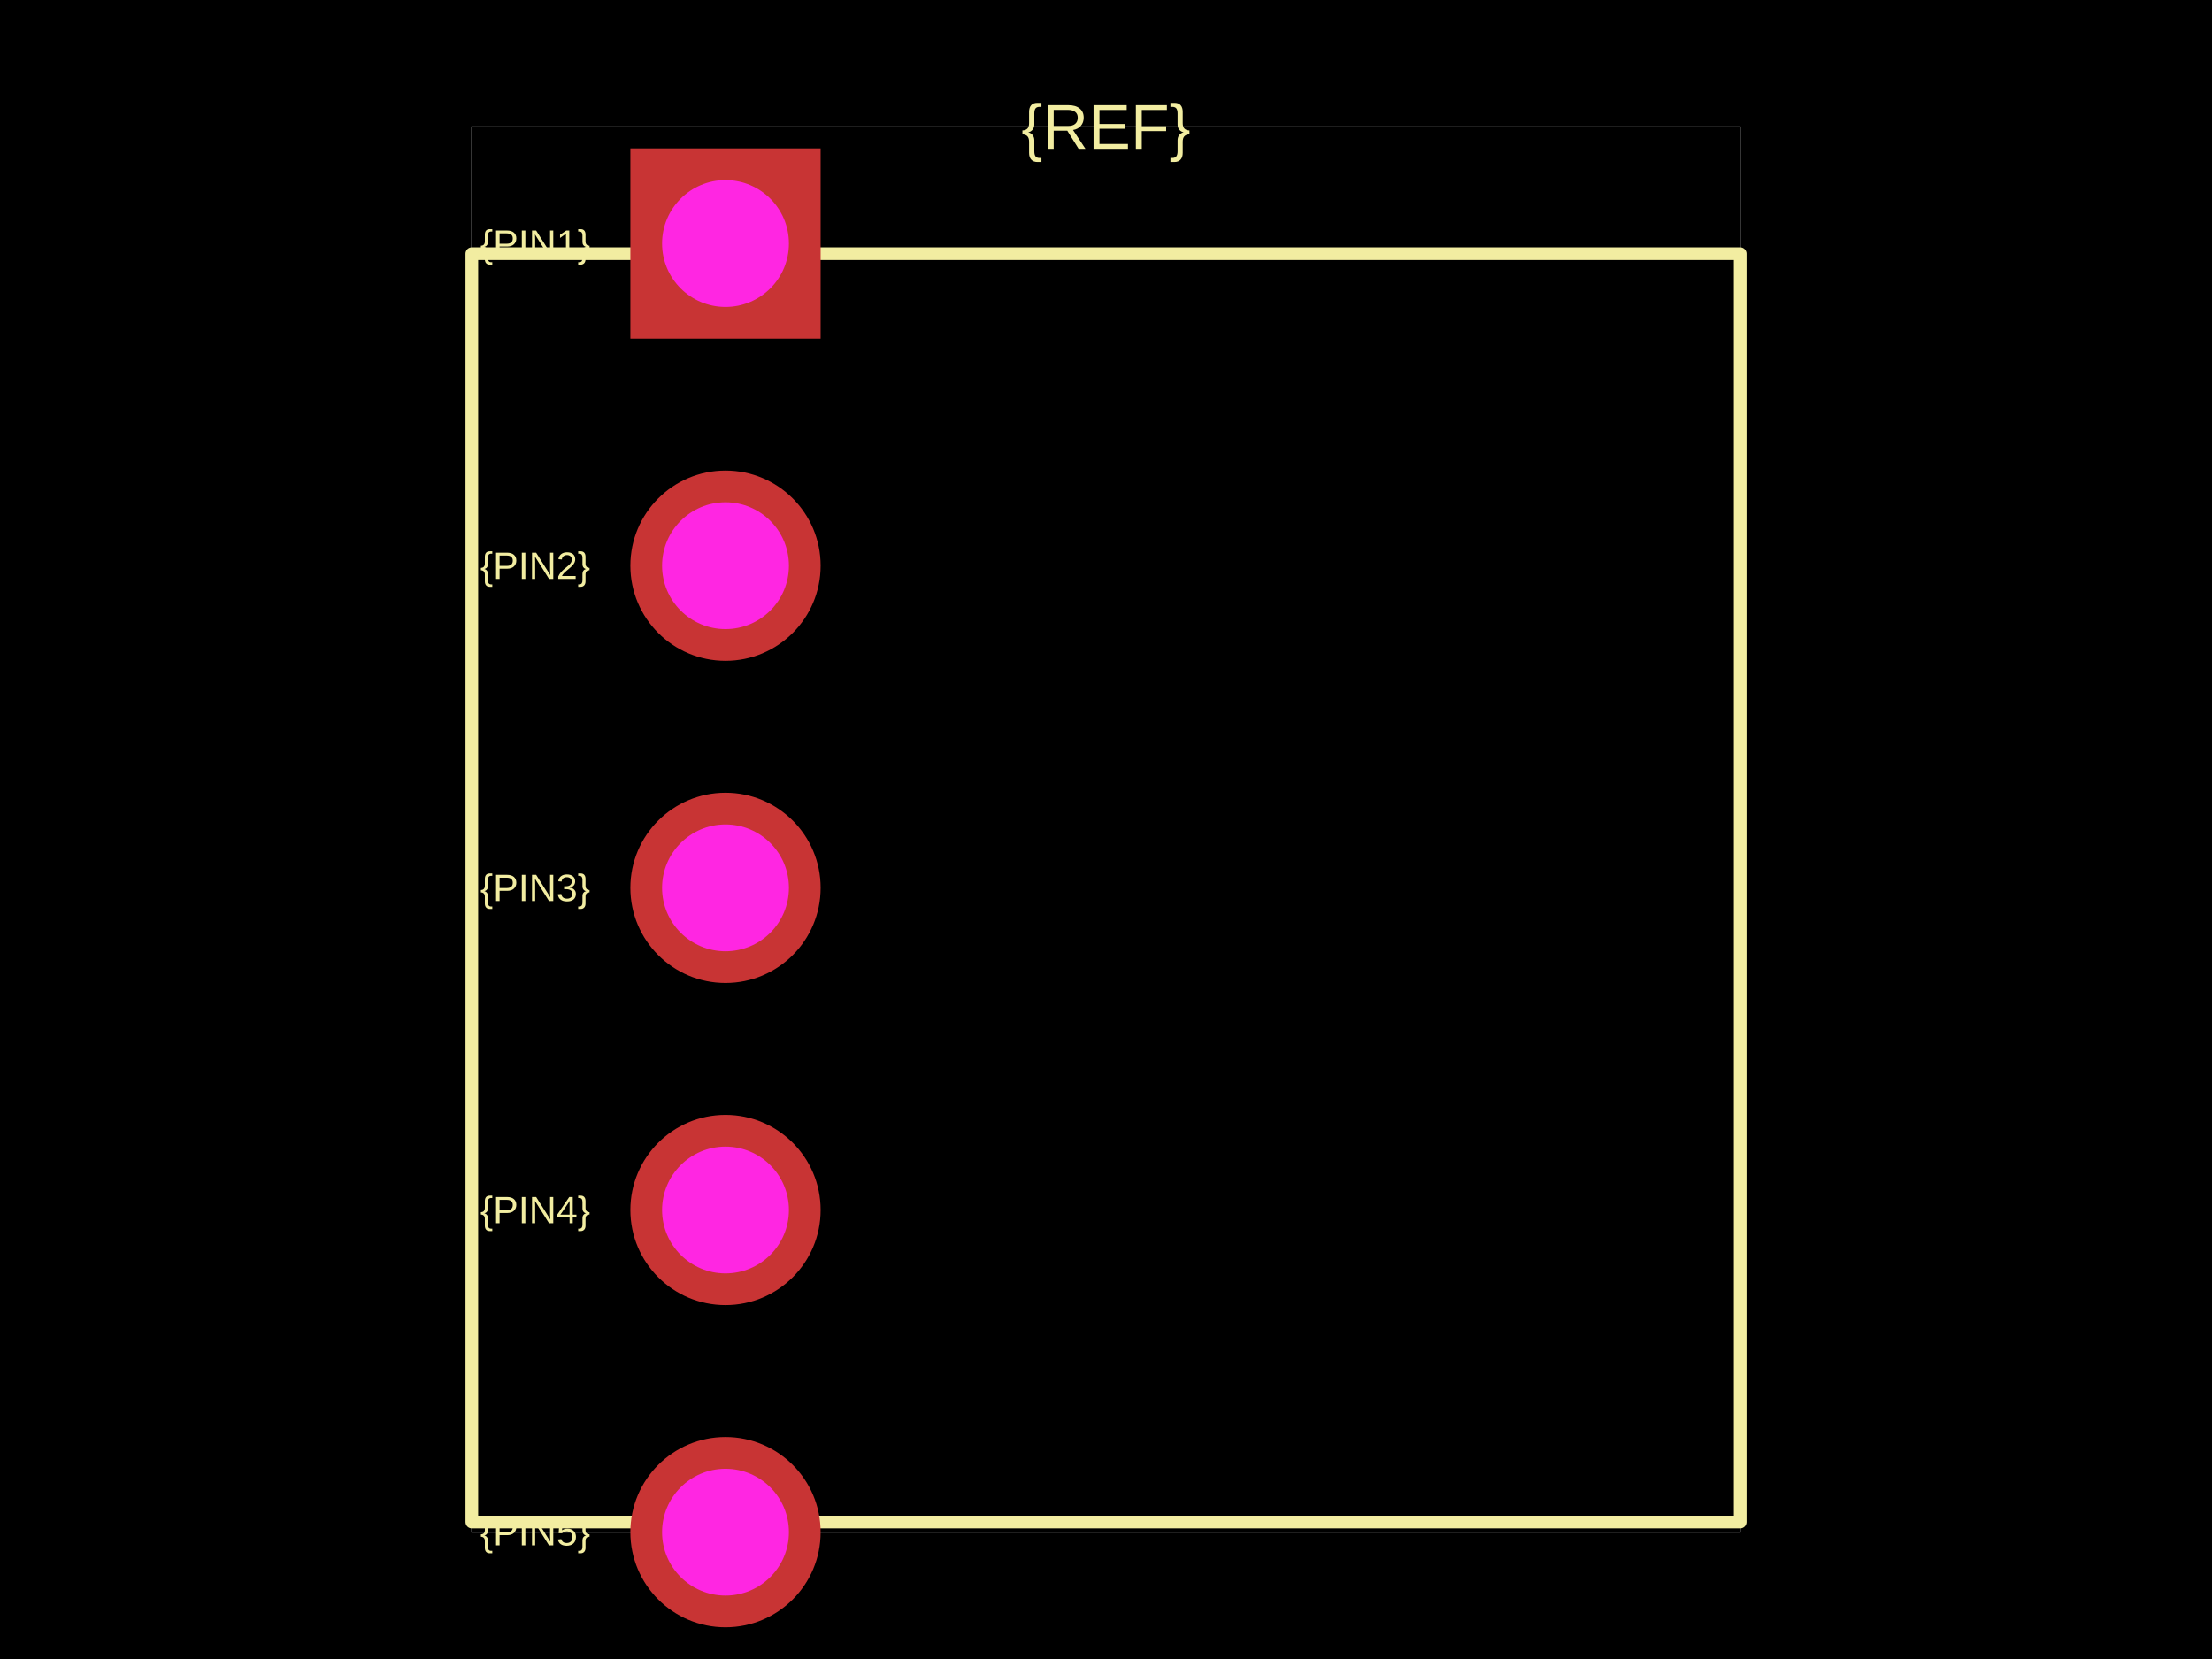
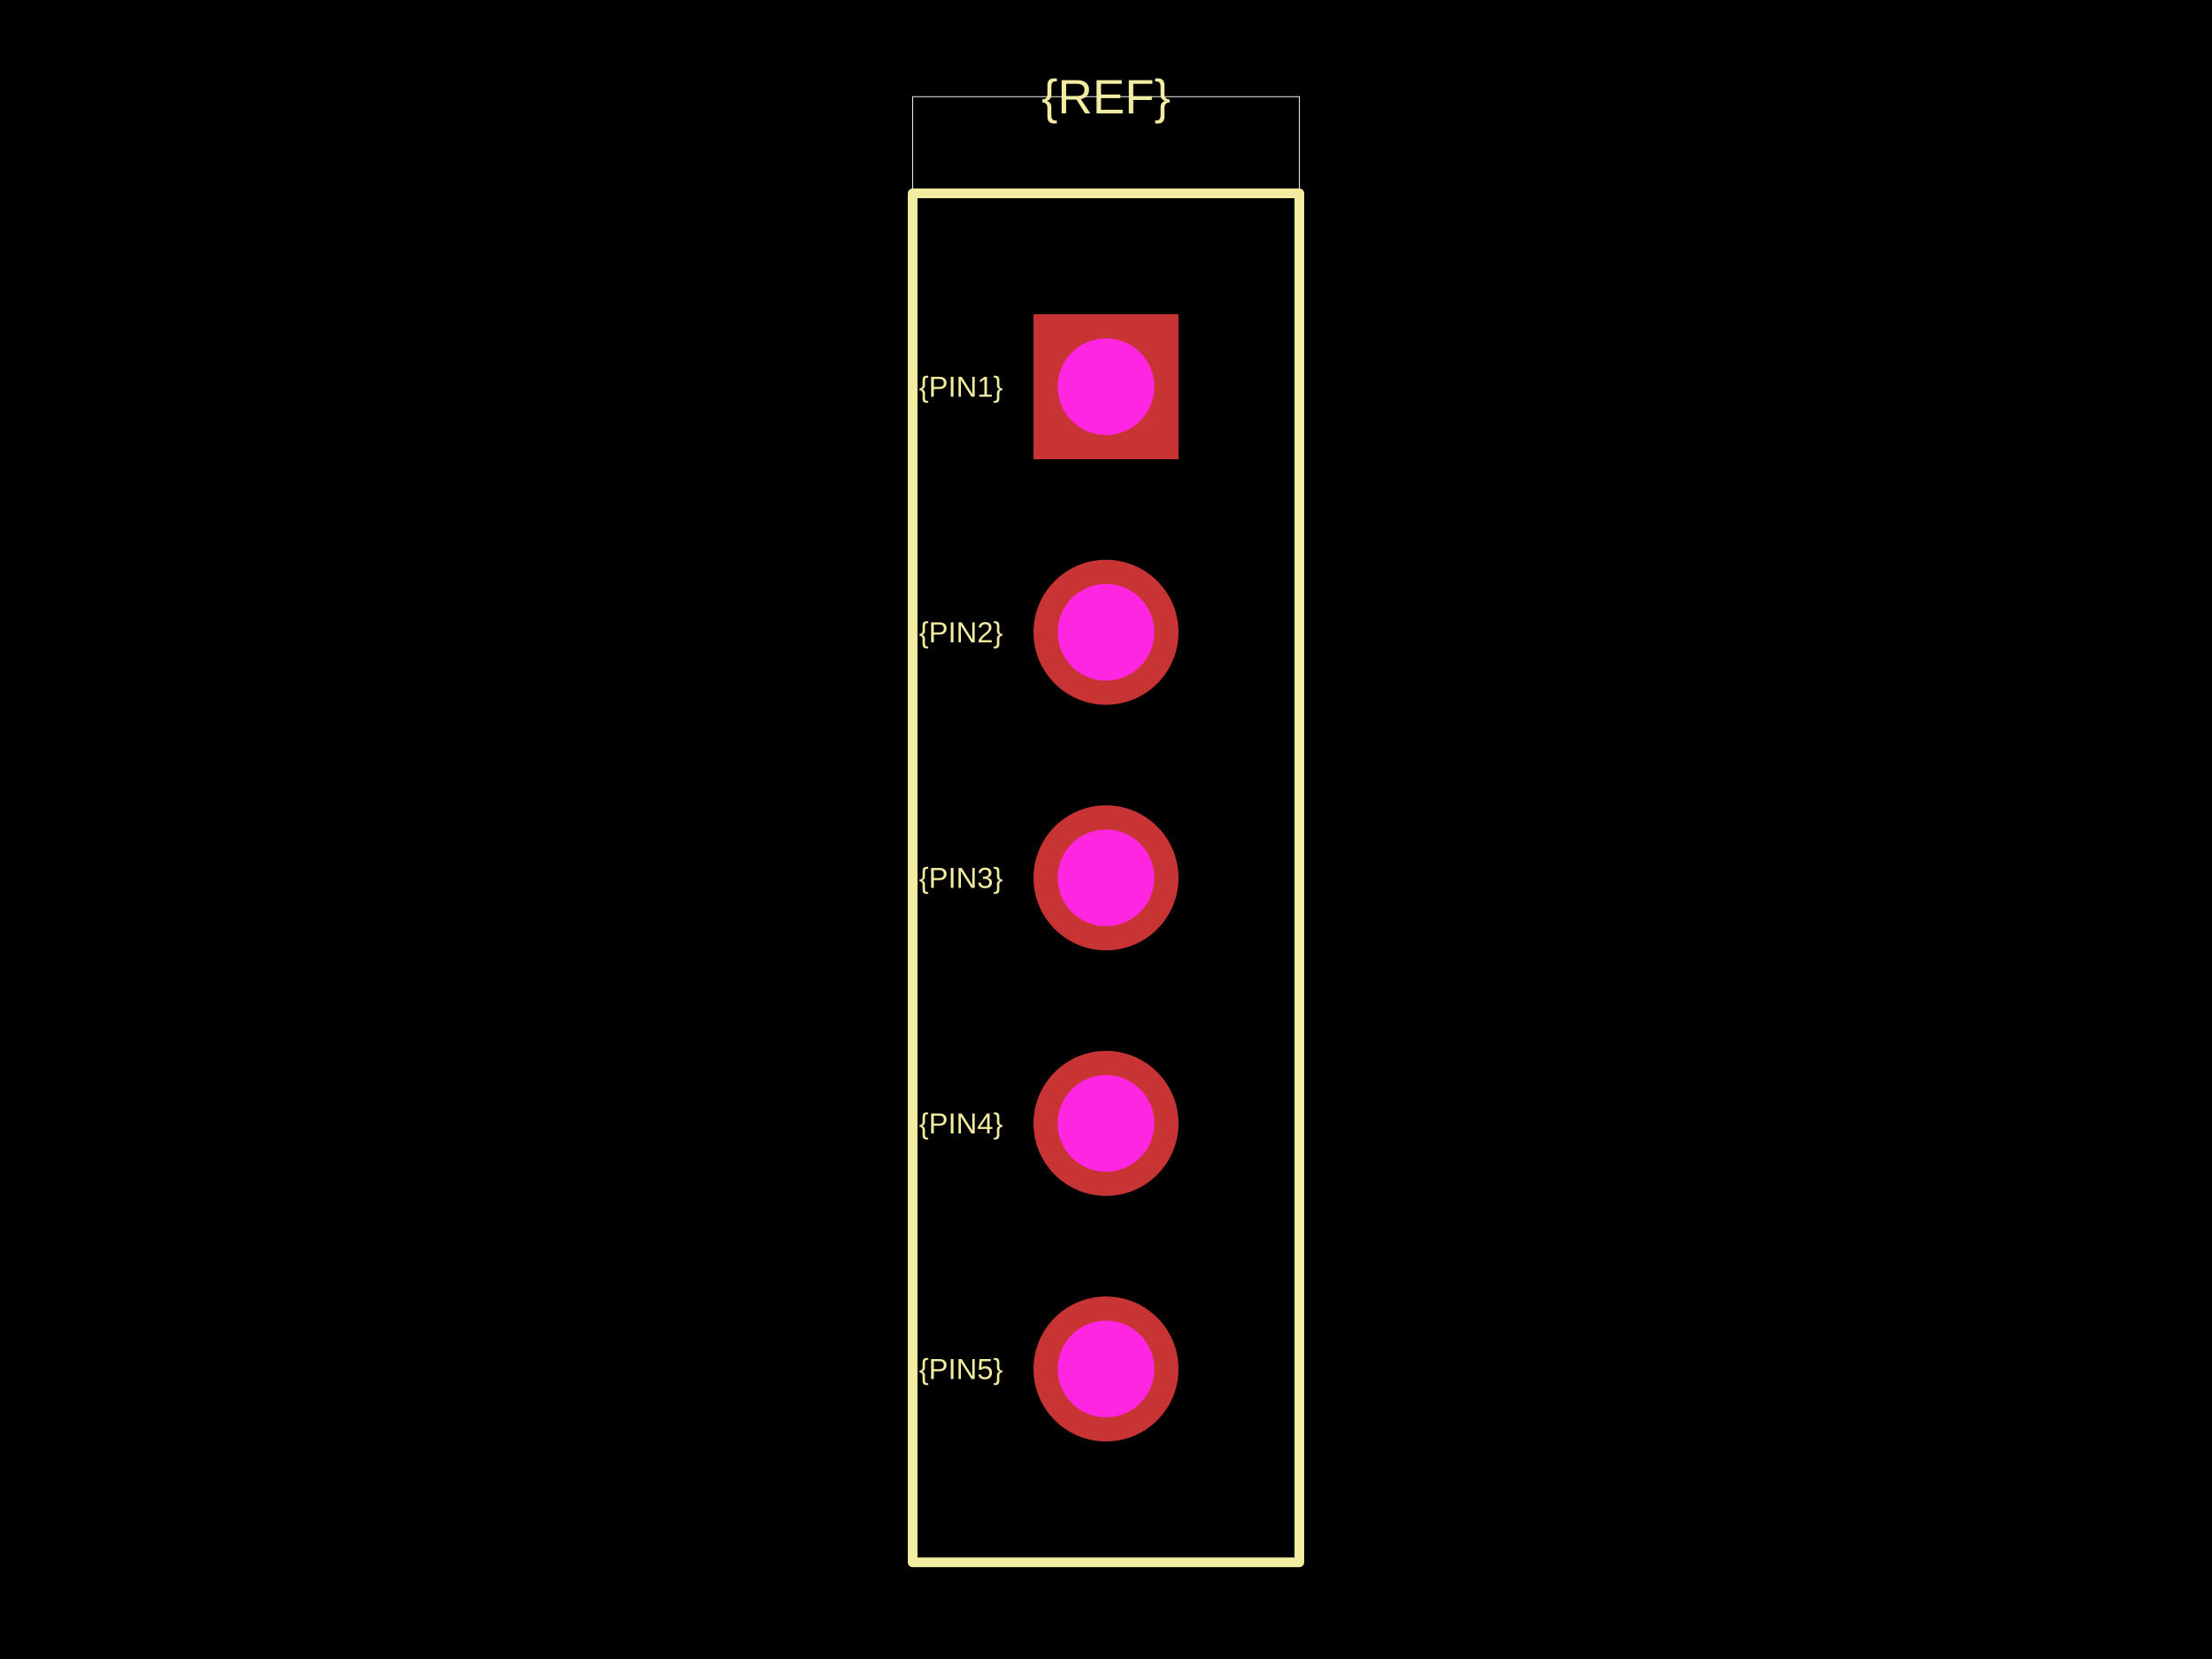
<svg xmlns="http://www.w3.org/2000/svg" width="800" height="600">
  <style />
  <rect class="boundary" x="0" y="0" fill="#000" width="800" height="600" />
-   <rect class="pcb-boundary" fill="none" stroke="#fff" stroke-width="0.3" x="170.642" y="45.872" width="458.716" height="508.257" />
-   <path class="pcb-silkscreen pcb-silkscreen-top" d="M 170.642 550.459 L 629.358 550.459 L 629.358 91.743 L 170.642 91.743 L 170.642 550.459 Z" fill="none" stroke="#f2eda1" stroke-width="4.587" stroke-linecap="round" stroke-linejoin="round" data-pcb-component-id="" data-pcb-silkscreen-path-id="" />
-   <text x="0" y="0" dx="0" dy="0" fill="#f2eda1" font-family="Arial, sans-serif" font-size="13.761" text-anchor="middle" dominant-baseline="central" transform="matrix(1,0,0,1,193.578,88.07339)" class="pcb-silkscreen-text pcb-silkscreen-top" data-pcb-silkscreen-text-id="pcb_component_1" stroke="none">{PIN1}</text>
-   <text x="0" y="0" dx="0" dy="0" fill="#f2eda1" font-family="Arial, sans-serif" font-size="13.761" text-anchor="middle" dominant-baseline="central" transform="matrix(1,0,0,1,193.578,204.5872)" class="pcb-silkscreen-text pcb-silkscreen-top" data-pcb-silkscreen-text-id="pcb_component_1" stroke="none">{PIN2}</text>
-   <text x="0" y="0" dx="0" dy="0" fill="#f2eda1" font-family="Arial, sans-serif" font-size="13.761" text-anchor="middle" dominant-baseline="central" transform="matrix(1,0,0,1,193.578,321.1009)" class="pcb-silkscreen-text pcb-silkscreen-top" data-pcb-silkscreen-text-id="pcb_component_1" stroke="none">{PIN3}</text>
-   <text x="0" y="0" dx="0" dy="0" fill="#f2eda1" font-family="Arial, sans-serif" font-size="13.761" text-anchor="middle" dominant-baseline="central" transform="matrix(1,0,0,1,193.578,437.6147)" class="pcb-silkscreen-text pcb-silkscreen-top" data-pcb-silkscreen-text-id="pcb_component_1" stroke="none">{PIN4}</text>
-   <text x="0" y="0" dx="0" dy="0" fill="#f2eda1" font-family="Arial, sans-serif" font-size="13.761" text-anchor="middle" dominant-baseline="central" transform="matrix(1,0,0,1,193.578,554.1284)" class="pcb-silkscreen-text pcb-silkscreen-top" data-pcb-silkscreen-text-id="pcb_component_1" stroke="none">{PIN5}</text>
-   <text x="0" y="0" dx="0" dy="0" fill="#f2eda1" font-family="Arial, sans-serif" font-size="22.936" text-anchor="middle" dominant-baseline="central" transform="matrix(1,0,0,1,400,45.87156)" class="pcb-silkscreen-text pcb-silkscreen-top" data-pcb-silkscreen-text-id="pcb_component_1" stroke="none">{REF}</text>
+   <rect class="pcb-boundary" fill="none" stroke="#fff" stroke-width="0.3" x="330.07" y="34.965" width="139.86" height="530.07" />
+   <path class="pcb-silkscreen pcb-silkscreen-top" d="M 330.07 565.035 L 469.93 565.035 L 469.93 69.93 L 330.07 69.93 L 330.07 565.035 Z" fill="none" stroke="#f2eda1" stroke-width="3.497" stroke-linecap="round" stroke-linejoin="round" data-pcb-component-id="" data-pcb-silkscreen-path-id="" />
+   <text x="0" y="0" dx="0" dy="0" fill="#f2eda1" font-family="Arial, sans-serif" font-size="10.49" text-anchor="middle" dominant-baseline="central" transform="matrix(1,0,0,1,347.5524,139.8601)" class="pcb-silkscreen-text pcb-silkscreen-top" data-pcb-silkscreen-text-id="pcb_component_1" stroke="none">{PIN1}</text>
+   <text x="0" y="0" dx="0" dy="0" fill="#f2eda1" font-family="Arial, sans-serif" font-size="10.49" text-anchor="middle" dominant-baseline="central" transform="matrix(1,0,0,1,347.5524,228.6713)" class="pcb-silkscreen-text pcb-silkscreen-top" data-pcb-silkscreen-text-id="pcb_component_1" stroke="none">{PIN2}</text>
+   <text x="0" y="0" dx="0" dy="0" fill="#f2eda1" font-family="Arial, sans-serif" font-size="10.49" text-anchor="middle" dominant-baseline="central" transform="matrix(1,0,0,1,347.5524,317.4825)" class="pcb-silkscreen-text pcb-silkscreen-top" data-pcb-silkscreen-text-id="pcb_component_1" stroke="none">{PIN3}</text>
+   <text x="0" y="0" dx="0" dy="0" fill="#f2eda1" font-family="Arial, sans-serif" font-size="10.49" text-anchor="middle" dominant-baseline="central" transform="matrix(1,0,0,1,347.5524,406.2937)" class="pcb-silkscreen-text pcb-silkscreen-top" data-pcb-silkscreen-text-id="pcb_component_1" stroke="none">{PIN4}</text>
+   <text x="0" y="0" dx="0" dy="0" fill="#f2eda1" font-family="Arial, sans-serif" font-size="10.49" text-anchor="middle" dominant-baseline="central" transform="matrix(1,0,0,1,347.5524,495.1049)" class="pcb-silkscreen-text pcb-silkscreen-top" data-pcb-silkscreen-text-id="pcb_component_1" stroke="none">{PIN5}</text>
+   <text x="0" y="0" dx="0" dy="0" fill="#f2eda1" font-family="Arial, sans-serif" font-size="17.483" text-anchor="middle" dominant-baseline="central" transform="matrix(1,0,0,1,400,34.96503)" class="pcb-silkscreen-text pcb-silkscreen-top" data-pcb-silkscreen-text-id="pcb_component_1" stroke="none">{REF}</text>
  <g>
-     <rect class="pcb-hole-outer-pad" fill="rgb(200, 52, 52)" x="227.982" y="53.67" width="68.807" height="68.807" />
-     <circle class="pcb-hole-inner" fill="#FF26E2" cx="262.385" cy="88.073" r="22.936" />
+     <rect class="pcb-hole-outer-pad" fill="rgb(200, 52, 52)" x="373.776" y="113.636" width="52.448" height="52.448" />
+     <circle class="pcb-hole-inner" fill="#FF26E2" cx="400" cy="139.86" r="17.483" />
  </g>
  <g>
-     <circle class="pcb-hole-outer" fill="rgb(200, 52, 52)" cx="262.385" cy="204.587" r="34.404" />
-     <circle class="pcb-hole-inner" fill="#FF26E2" cx="262.385" cy="204.587" r="22.936" />
+     <circle class="pcb-hole-outer" fill="rgb(200, 52, 52)" cx="400" cy="228.671" r="26.224" />
+     <circle class="pcb-hole-inner" fill="#FF26E2" cx="400" cy="228.671" r="17.483" />
  </g>
  <g>
-     <circle class="pcb-hole-outer" fill="rgb(200, 52, 52)" cx="262.385" cy="321.101" r="34.404" />
-     <circle class="pcb-hole-inner" fill="#FF26E2" cx="262.385" cy="321.101" r="22.936" />
+     <circle class="pcb-hole-outer" fill="rgb(200, 52, 52)" cx="400" cy="317.483" r="26.224" />
+     <circle class="pcb-hole-inner" fill="#FF26E2" cx="400" cy="317.483" r="17.483" />
  </g>
  <g>
-     <circle class="pcb-hole-outer" fill="rgb(200, 52, 52)" cx="262.385" cy="437.615" r="34.404" />
-     <circle class="pcb-hole-inner" fill="#FF26E2" cx="262.385" cy="437.615" r="22.936" />
+     <circle class="pcb-hole-outer" fill="rgb(200, 52, 52)" cx="400" cy="406.294" r="26.224" />
+     <circle class="pcb-hole-inner" fill="#FF26E2" cx="400" cy="406.294" r="17.483" />
  </g>
  <g>
-     <circle class="pcb-hole-outer" fill="rgb(200, 52, 52)" cx="262.385" cy="554.128" r="34.404" />
-     <circle class="pcb-hole-inner" fill="#FF26E2" cx="262.385" cy="554.128" r="22.936" />
+     <circle class="pcb-hole-outer" fill="rgb(200, 52, 52)" cx="400" cy="495.105" r="26.224" />
+     <circle class="pcb-hole-inner" fill="#FF26E2" cx="400" cy="495.105" r="17.483" />
  </g>
</svg>
